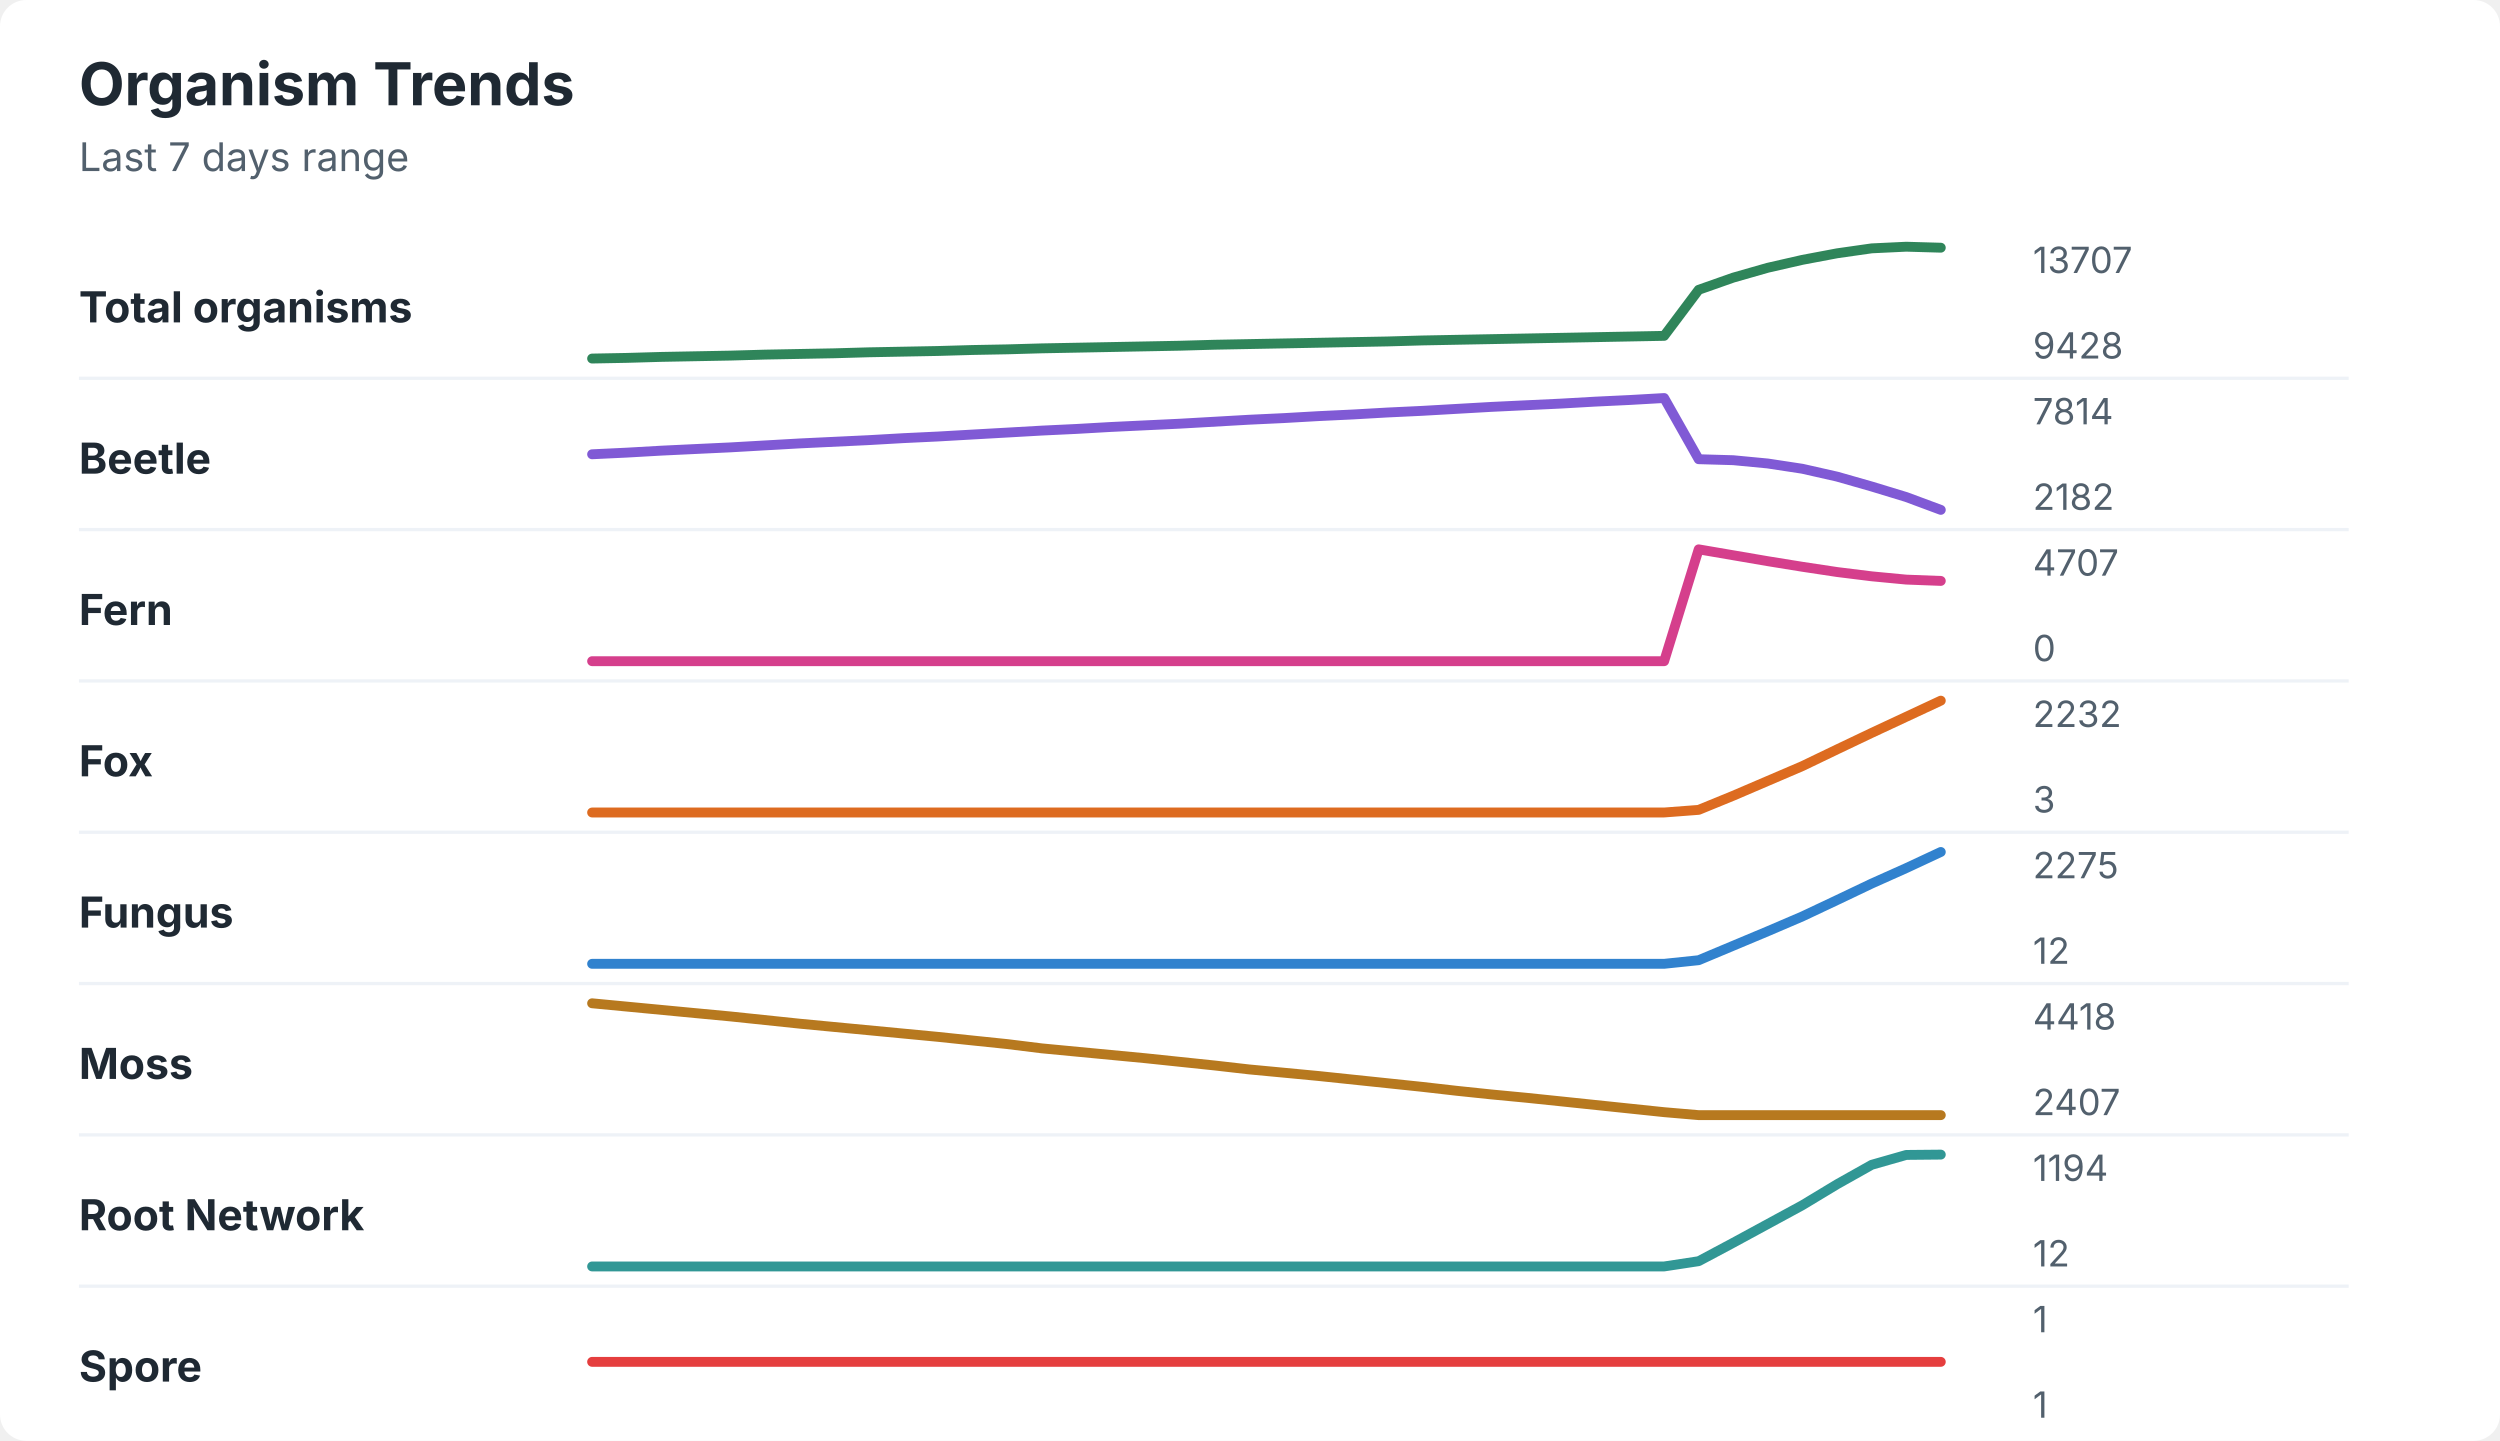
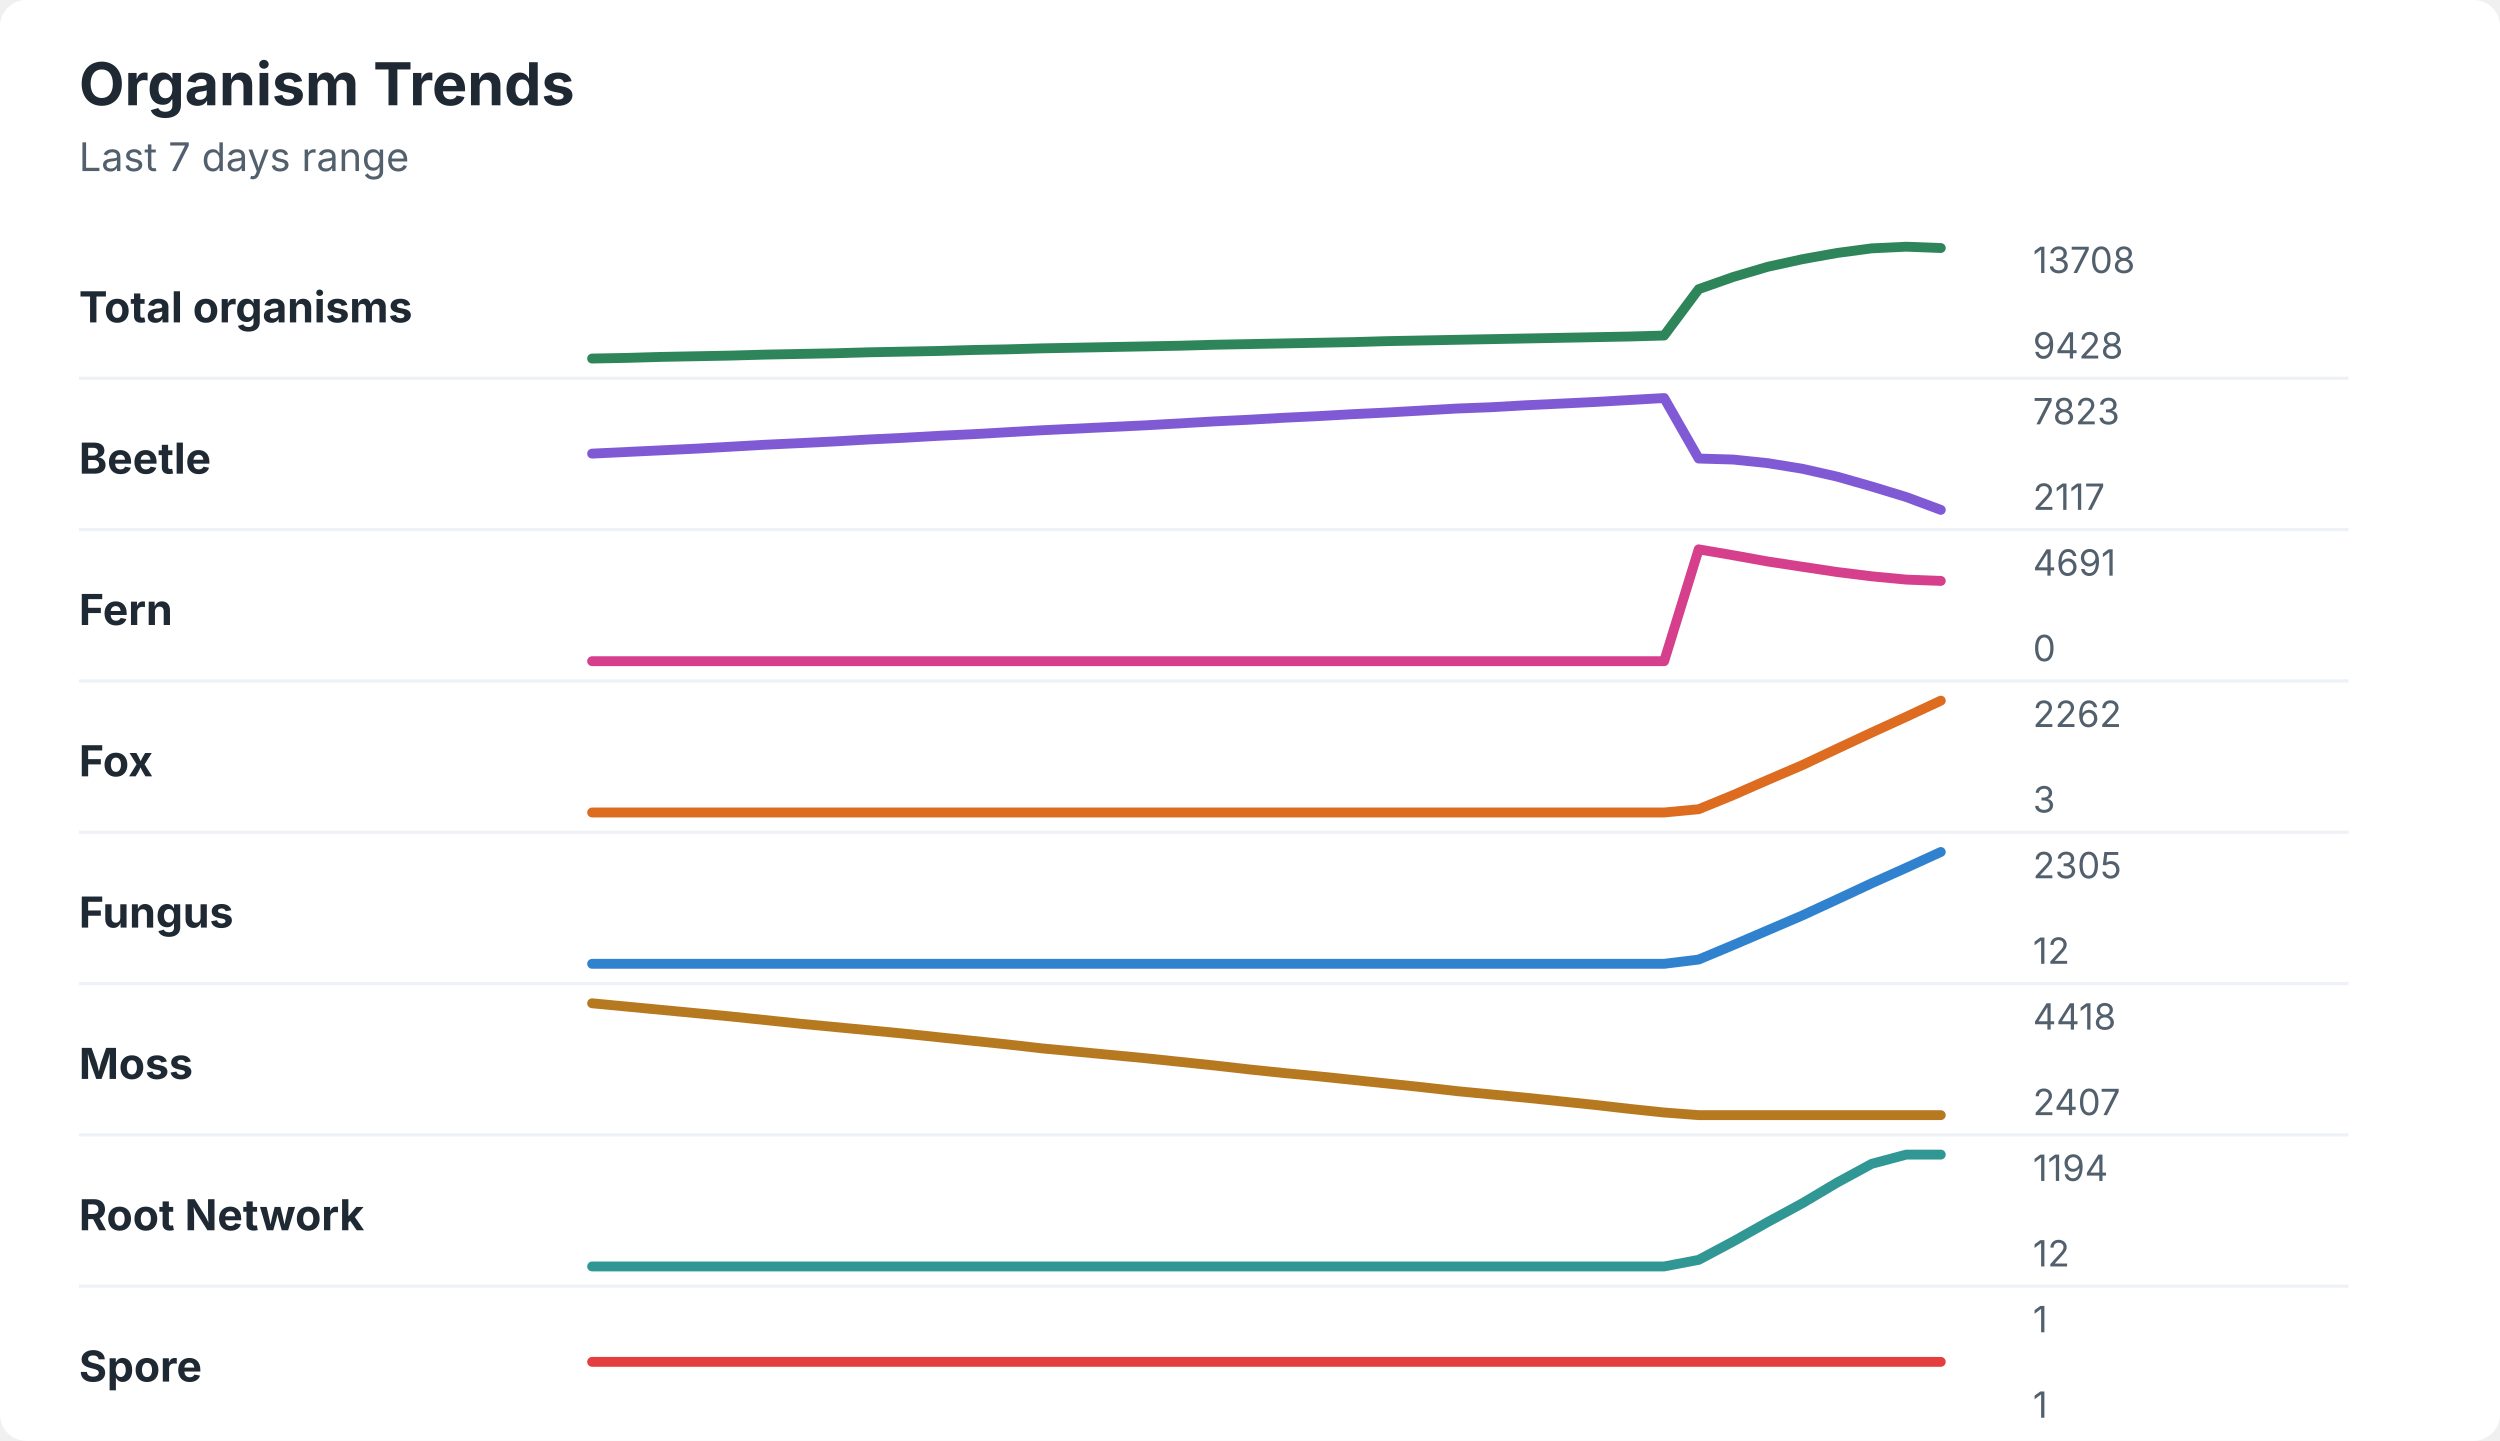
<svg xmlns="http://www.w3.org/2000/svg" width="760" height="438" viewBox="0 0 760 438" role="img" aria-labelledby="title desc">
  <rect width="760" height="438" rx="8" fill="#ffffff" />
  <style>
    text { font-family: -apple-system, BlinkMacSystemFont, "Segoe UI", sans-serif; }
    .title { font-size: 18px; font-weight: 700; fill: #1f2933; }
    .subtitle { font-size: 12px; fill: #52606d; }
    .label { font-size: 13px; font-weight: 650; fill: #1f2933; }
    .axis-value { font-size: 11px; fill: #52606d; }
    .separator { stroke: #eef2f7; stroke-width: 1; }
  </style>
  <text x="24" y="32" class="title">Organism Trends</text>
  <text x="24" y="52" class="subtitle">Last 7 days range</text>
  <text x="24" y="98" class="label">Total organisms</text>
-   <polyline points="180.0,109.0 190.5,108.8 201.0,108.5 211.5,108.3 222.1,108.1 232.6,107.8 243.1,107.6 253.6,107.4 264.1,107.1 274.6,106.9 285.1,106.7 295.6,106.4 306.2,106.2 316.7,105.9 327.2,105.7 337.7,105.5 348.2,105.3 358.7,105.1 369.2,104.8 379.7,104.6 390.3,104.4 400.8,104.2 411.3,104.0 421.8,103.8 432.3,103.5 442.8,103.3 453.3,103.1 463.8,102.9 474.4,102.7 484.9,102.5 495.4,102.3 505.9,102.1 516.4,88.1 526.9,84.4 537.4,81.4 547.9,79.0 558.5,77.0 569.0,75.5 579.5,75.0 590.0,75.3 " fill="none" stroke="#2f855a" stroke-width="3" stroke-linecap="round" stroke-linejoin="round" />
-   <text x="618" y="83" class="axis-value">13707</text>
+   <polyline points="180.0,109.0 190.5,108.8 201.0,108.5 211.5,108.3 222.1,108.1 232.6,107.8 243.1,107.6 253.6,107.4 264.1,107.1 274.6,106.9 285.1,106.7 295.6,106.4 306.2,106.2 316.7,105.9 327.2,105.7 337.7,105.5 348.2,105.3 358.7,105.1 369.2,104.8 379.7,104.6 390.3,104.4 400.8,104.2 411.3,104.0 421.8,103.7 432.3,103.5 442.8,103.3 453.3,103.1 463.8,102.9 474.4,102.7 484.9,102.5 495.4,102.3 505.9,102.0 516.4,87.9 526.9,84.2 537.4,81.1 547.9,78.8 558.5,76.9 569.0,75.5 579.5,75.0 590.0,75.4 " fill="none" stroke="#2f855a" stroke-width="3" stroke-linecap="round" stroke-linejoin="round" />
+   <text x="618" y="83" class="axis-value">13708</text>
  <text x="618" y="109" class="axis-value">9428</text>
  <line x1="24" y1="115.0" x2="714" y2="115.0" class="separator" />
  <text x="24" y="144" class="label">Beetle</text>
-   <polyline points="180.0,138.1 190.5,137.6 201.0,137.0 211.5,136.5 222.1,136.0 232.6,135.4 243.1,134.8 253.6,134.3 264.1,133.8 274.6,133.2 285.1,132.7 295.6,132.1 306.2,131.5 316.7,130.9 327.2,130.4 337.7,129.8 348.2,129.3 358.7,128.8 369.2,128.2 379.7,127.6 390.3,127.1 400.8,126.5 411.3,126.0 421.8,125.4 432.3,124.9 442.8,124.3 453.3,123.7 463.8,123.2 474.4,122.7 484.9,122.1 495.4,121.6 505.9,121.0 516.4,139.6 526.9,139.9 537.4,140.9 547.9,142.5 558.5,144.9 569.0,147.9 579.5,151.1 590.0,155.0 " fill="none" stroke="#805ad5" stroke-width="3" stroke-linecap="round" stroke-linejoin="round" />
-   <text x="618" y="129" class="axis-value">7814</text>
-   <text x="618" y="155" class="axis-value">2182</text>
+   <polyline points="180.0,137.9 190.5,137.4 201.0,136.9 211.5,136.4 222.1,135.8 232.6,135.2 243.1,134.7 253.6,134.2 264.1,133.6 274.6,133.1 285.1,132.5 295.6,132.0 306.2,131.4 316.7,130.8 327.2,130.3 337.7,129.8 348.2,129.3 358.7,128.7 369.2,128.1 379.7,127.6 390.3,127.0 400.8,126.5 411.3,125.9 421.8,125.4 432.3,124.8 442.8,124.2 453.3,123.8 463.8,123.2 474.4,122.7 484.9,122.2 495.4,121.6 505.9,121.0 516.4,139.4 526.9,139.7 537.4,140.8 547.9,142.5 558.5,144.9 569.0,147.9 579.5,151.1 590.0,155.0 " fill="none" stroke="#805ad5" stroke-width="3" stroke-linecap="round" stroke-linejoin="round" />
+   <text x="618" y="129" class="axis-value">7823</text>
+   <text x="618" y="155" class="axis-value">2117</text>
  <line x1="24" y1="161.0" x2="714" y2="161.0" class="separator" />
  <text x="24" y="190" class="label">Fern</text>
-   <polyline points="180.0,201.0 190.5,201.0 201.0,201.0 211.5,201.0 222.1,201.0 232.6,201.0 243.1,201.0 253.6,201.0 264.1,201.0 274.6,201.0 285.1,201.0 295.6,201.0 306.2,201.0 316.7,201.0 327.2,201.0 337.7,201.0 348.2,201.0 358.7,201.0 369.2,201.0 379.7,201.0 390.3,201.0 400.8,201.0 411.3,201.0 421.8,201.0 432.3,201.0 442.8,201.0 453.3,201.0 463.8,201.0 474.4,201.0 484.9,201.0 495.4,201.0 505.9,201.0 516.4,167.0 526.9,168.8 537.4,170.6 547.9,172.3 558.5,173.9 569.0,175.2 579.5,176.2 590.0,176.6 " fill="none" stroke="#d53f8c" stroke-width="3" stroke-linecap="round" stroke-linejoin="round" />
-   <text x="618" y="175" class="axis-value">4707</text>
+   <polyline points="180.0,201.0 190.5,201.0 201.0,201.0 211.5,201.0 222.1,201.0 232.6,201.0 243.1,201.0 253.6,201.0 264.1,201.0 274.6,201.0 285.1,201.0 295.6,201.0 306.2,201.0 316.7,201.0 327.2,201.0 337.7,201.0 348.2,201.0 358.7,201.0 369.2,201.0 379.7,201.0 390.3,201.0 400.8,201.0 411.3,201.0 421.8,201.0 432.3,201.0 442.8,201.0 453.3,201.0 463.8,201.0 474.4,201.0 484.9,201.0 495.4,201.0 505.9,201.0 516.4,167.0 526.9,168.8 537.4,170.7 547.9,172.3 558.5,173.9 569.0,175.2 579.5,176.2 590.0,176.6 " fill="none" stroke="#d53f8c" stroke-width="3" stroke-linecap="round" stroke-linejoin="round" />
+   <text x="618" y="175" class="axis-value">4691</text>
  <text x="618" y="201" class="axis-value">0</text>
  <line x1="24" y1="207.0" x2="714" y2="207.0" class="separator" />
  <text x="24" y="236" class="label">Fox</text>
-   <polyline points="180.0,247.0 190.5,247.0 201.0,247.0 211.5,247.0 222.1,247.0 232.6,247.0 243.1,247.0 253.6,247.0 264.1,247.0 274.6,247.0 285.1,247.0 295.6,247.0 306.2,247.0 316.7,247.0 327.2,247.0 337.7,247.0 348.2,247.0 358.7,247.0 369.2,247.0 379.7,247.0 390.3,247.0 400.8,247.0 411.3,247.0 421.8,247.0 432.3,247.0 442.8,247.0 453.3,247.0 463.8,247.0 474.4,247.0 484.9,247.0 495.4,247.0 505.9,247.0 516.4,246.2 526.9,241.9 537.4,237.4 547.9,232.9 558.5,227.8 569.0,222.8 579.5,217.9 590.0,213.0 " fill="none" stroke="#dd6b20" stroke-width="3" stroke-linecap="round" stroke-linejoin="round" />
-   <text x="618" y="221" class="axis-value">2232</text>
+   <polyline points="180.0,247.0 190.5,247.0 201.0,247.0 211.5,247.0 222.1,247.0 232.6,247.0 243.1,247.0 253.6,247.0 264.1,247.0 274.6,247.0 285.1,247.0 295.6,247.0 306.2,247.0 316.7,247.0 327.2,247.0 337.7,247.0 348.2,247.0 358.7,247.0 369.2,247.0 379.7,247.0 390.3,247.0 400.8,247.0 411.3,247.0 421.8,247.0 432.3,247.0 442.8,247.0 453.3,247.0 463.8,247.0 474.4,247.0 484.9,247.0 495.4,247.0 505.9,247.0 516.4,246.0 526.9,241.7 537.4,237.1 547.9,232.6 558.5,227.6 569.0,222.7 579.5,217.9 590.0,213.0 " fill="none" stroke="#dd6b20" stroke-width="3" stroke-linecap="round" stroke-linejoin="round" />
+   <text x="618" y="221" class="axis-value">2262</text>
  <text x="618" y="247" class="axis-value">3</text>
  <line x1="24" y1="253.0" x2="714" y2="253.0" class="separator" />
  <text x="24" y="282" class="label">Fungus</text>
-   <polyline points="180.0,293.0 190.5,293.0 201.0,293.0 211.5,293.0 222.1,293.0 232.6,293.0 243.1,293.0 253.6,293.0 264.1,293.0 274.6,293.0 285.1,293.0 295.6,293.0 306.2,293.0 316.7,293.0 327.2,293.0 337.7,293.0 348.2,293.0 358.7,293.0 369.2,293.0 379.7,293.0 390.3,293.0 400.8,293.0 411.3,293.0 421.8,293.0 432.3,293.0 442.8,293.0 453.3,293.0 463.8,293.0 474.4,293.0 484.9,293.0 495.4,293.0 505.9,293.0 516.4,291.9 526.9,287.5 537.4,283.1 547.9,278.6 558.5,273.6 569.0,268.6 579.5,263.9 590.0,259.0 " fill="none" stroke="#3182ce" stroke-width="3" stroke-linecap="round" stroke-linejoin="round" />
-   <text x="618" y="267" class="axis-value">2275</text>
+   <polyline points="180.0,293.0 190.5,293.0 201.0,293.0 211.5,293.0 222.1,293.0 232.6,293.0 243.1,293.0 253.6,293.0 264.1,293.0 274.6,293.0 285.1,293.0 295.6,293.0 306.2,293.0 316.7,293.0 327.2,293.0 337.7,293.0 348.2,293.0 358.7,293.0 369.2,293.0 379.7,293.0 390.3,293.0 400.8,293.0 411.3,293.0 421.8,293.0 432.3,293.0 442.8,293.0 453.3,293.0 463.8,293.0 474.4,293.0 484.9,293.0 495.4,293.0 505.9,293.0 516.4,291.7 526.9,287.3 537.4,282.8 547.9,278.3 558.5,273.4 569.0,268.5 579.5,263.8 590.0,259.0 " fill="none" stroke="#3182ce" stroke-width="3" stroke-linecap="round" stroke-linejoin="round" />
+   <text x="618" y="267" class="axis-value">2305</text>
  <text x="618" y="293" class="axis-value">12</text>
  <line x1="24" y1="299.0" x2="714" y2="299.0" class="separator" />
  <text x="24" y="328" class="label">Moss</text>
-   <polyline points="180.0,305.0 190.5,306.0 201.0,307.0 211.5,308.0 222.1,309.0 232.6,310.1 243.1,311.2 253.6,312.2 264.1,313.2 274.6,314.2 285.1,315.2 295.6,316.3 306.2,317.4 316.7,318.7 327.2,319.7 337.7,320.7 348.2,321.7 358.7,322.8 369.2,323.9 379.7,325.1 390.3,326.1 400.8,327.1 411.3,328.2 421.8,329.3 432.3,330.4 442.8,331.6 453.3,332.7 463.8,333.7 474.4,334.8 484.9,335.9 495.4,337.0 505.9,338.1 516.4,339.0 526.9,339.0 537.4,339.0 547.9,339.0 558.5,339.0 569.0,339.0 579.5,339.0 590.0,339.0 " fill="none" stroke="#b7791f" stroke-width="3" stroke-linecap="round" stroke-linejoin="round" />
+   <polyline points="180.0,305.0 190.5,306.0 201.0,307.0 211.5,308.0 222.1,309.0 232.6,310.1 243.1,311.2 253.6,312.2 264.1,313.2 274.6,314.2 285.1,315.3 295.6,316.4 306.2,317.5 316.7,318.7 327.2,319.7 337.7,320.7 348.2,321.7 358.7,322.8 369.2,323.9 379.7,325.1 390.3,326.2 400.8,327.2 411.3,328.3 421.8,329.4 432.3,330.5 442.8,331.7 453.3,332.7 463.8,333.7 474.4,334.8 484.9,335.9 495.4,337.1 505.9,338.2 516.4,339.0 526.9,339.0 537.4,339.0 547.9,339.0 558.5,339.0 569.0,339.0 579.5,339.0 590.0,339.0 " fill="none" stroke="#b7791f" stroke-width="3" stroke-linecap="round" stroke-linejoin="round" />
  <text x="618" y="313" class="axis-value">4418</text>
  <text x="618" y="339" class="axis-value">2407</text>
  <line x1="24" y1="345.0" x2="714" y2="345.0" class="separator" />
  <text x="24" y="374" class="label">Root Network</text>
-   <polyline points="180.0,385.0 190.5,385.0 201.0,385.0 211.5,385.0 222.1,385.0 232.6,385.0 243.1,385.0 253.6,385.0 264.1,385.0 274.6,385.0 285.1,385.0 295.6,385.0 306.2,385.0 316.7,385.0 327.2,385.0 337.7,385.0 348.2,385.0 358.7,385.0 369.2,385.0 379.7,385.0 390.3,385.0 400.8,385.0 411.3,385.0 421.8,385.0 432.3,385.0 442.8,385.0 453.3,385.0 463.8,385.0 474.4,385.0 484.9,385.0 495.4,385.0 505.9,385.0 516.4,383.4 526.9,377.8 537.4,372.1 547.9,366.4 558.5,360.0 569.0,354.1 579.5,351.1 590.0,351.0 " fill="none" stroke="#319795" stroke-width="3" stroke-linecap="round" stroke-linejoin="round" />
+   <polyline points="180.0,385.0 190.5,385.0 201.0,385.0 211.5,385.0 222.1,385.0 232.6,385.0 243.1,385.0 253.6,385.0 264.1,385.0 274.6,385.0 285.1,385.0 295.6,385.0 306.2,385.0 316.7,385.0 327.2,385.0 337.7,385.0 348.2,385.0 358.7,385.0 369.2,385.0 379.7,385.0 390.3,385.0 400.8,385.0 411.3,385.0 421.8,385.0 432.3,385.0 442.8,385.0 453.3,385.0 463.8,385.0 474.4,385.0 484.9,385.0 495.4,385.0 505.9,385.0 516.4,383.0 526.9,377.4 537.4,371.5 547.9,365.8 558.5,359.5 569.0,353.8 579.5,351.0 590.0,351.0 " fill="none" stroke="#319795" stroke-width="3" stroke-linecap="round" stroke-linejoin="round" />
  <text x="618" y="359" class="axis-value">1194</text>
  <text x="618" y="385" class="axis-value">12</text>
  <line x1="24" y1="391.0" x2="714" y2="391.0" class="separator" />
  <text x="24" y="420" class="label">Spore</text>
  <polyline points="180.0,414.0 190.5,414.0 201.0,414.0 211.5,414.0 222.1,414.0 232.6,414.0 243.1,414.0 253.6,414.0 264.1,414.0 274.6,414.0 285.1,414.0 295.6,414.0 306.2,414.0 316.7,414.0 327.2,414.0 337.7,414.0 348.2,414.0 358.7,414.0 369.2,414.0 379.7,414.0 390.3,414.0 400.8,414.0 411.3,414.0 421.8,414.0 432.3,414.0 442.8,414.0 453.3,414.0 463.8,414.0 474.4,414.0 484.9,414.0 495.4,414.0 505.9,414.0 516.4,414.0 526.9,414.0 537.4,414.0 547.9,414.0 558.5,414.0 569.0,414.0 579.5,414.0 590.0,414.0 " fill="none" stroke="#e53e3e" stroke-width="3" stroke-linecap="round" stroke-linejoin="round" />
  <text x="618" y="405" class="axis-value">1</text>
  <text x="618" y="431" class="axis-value">1</text>
</svg>
